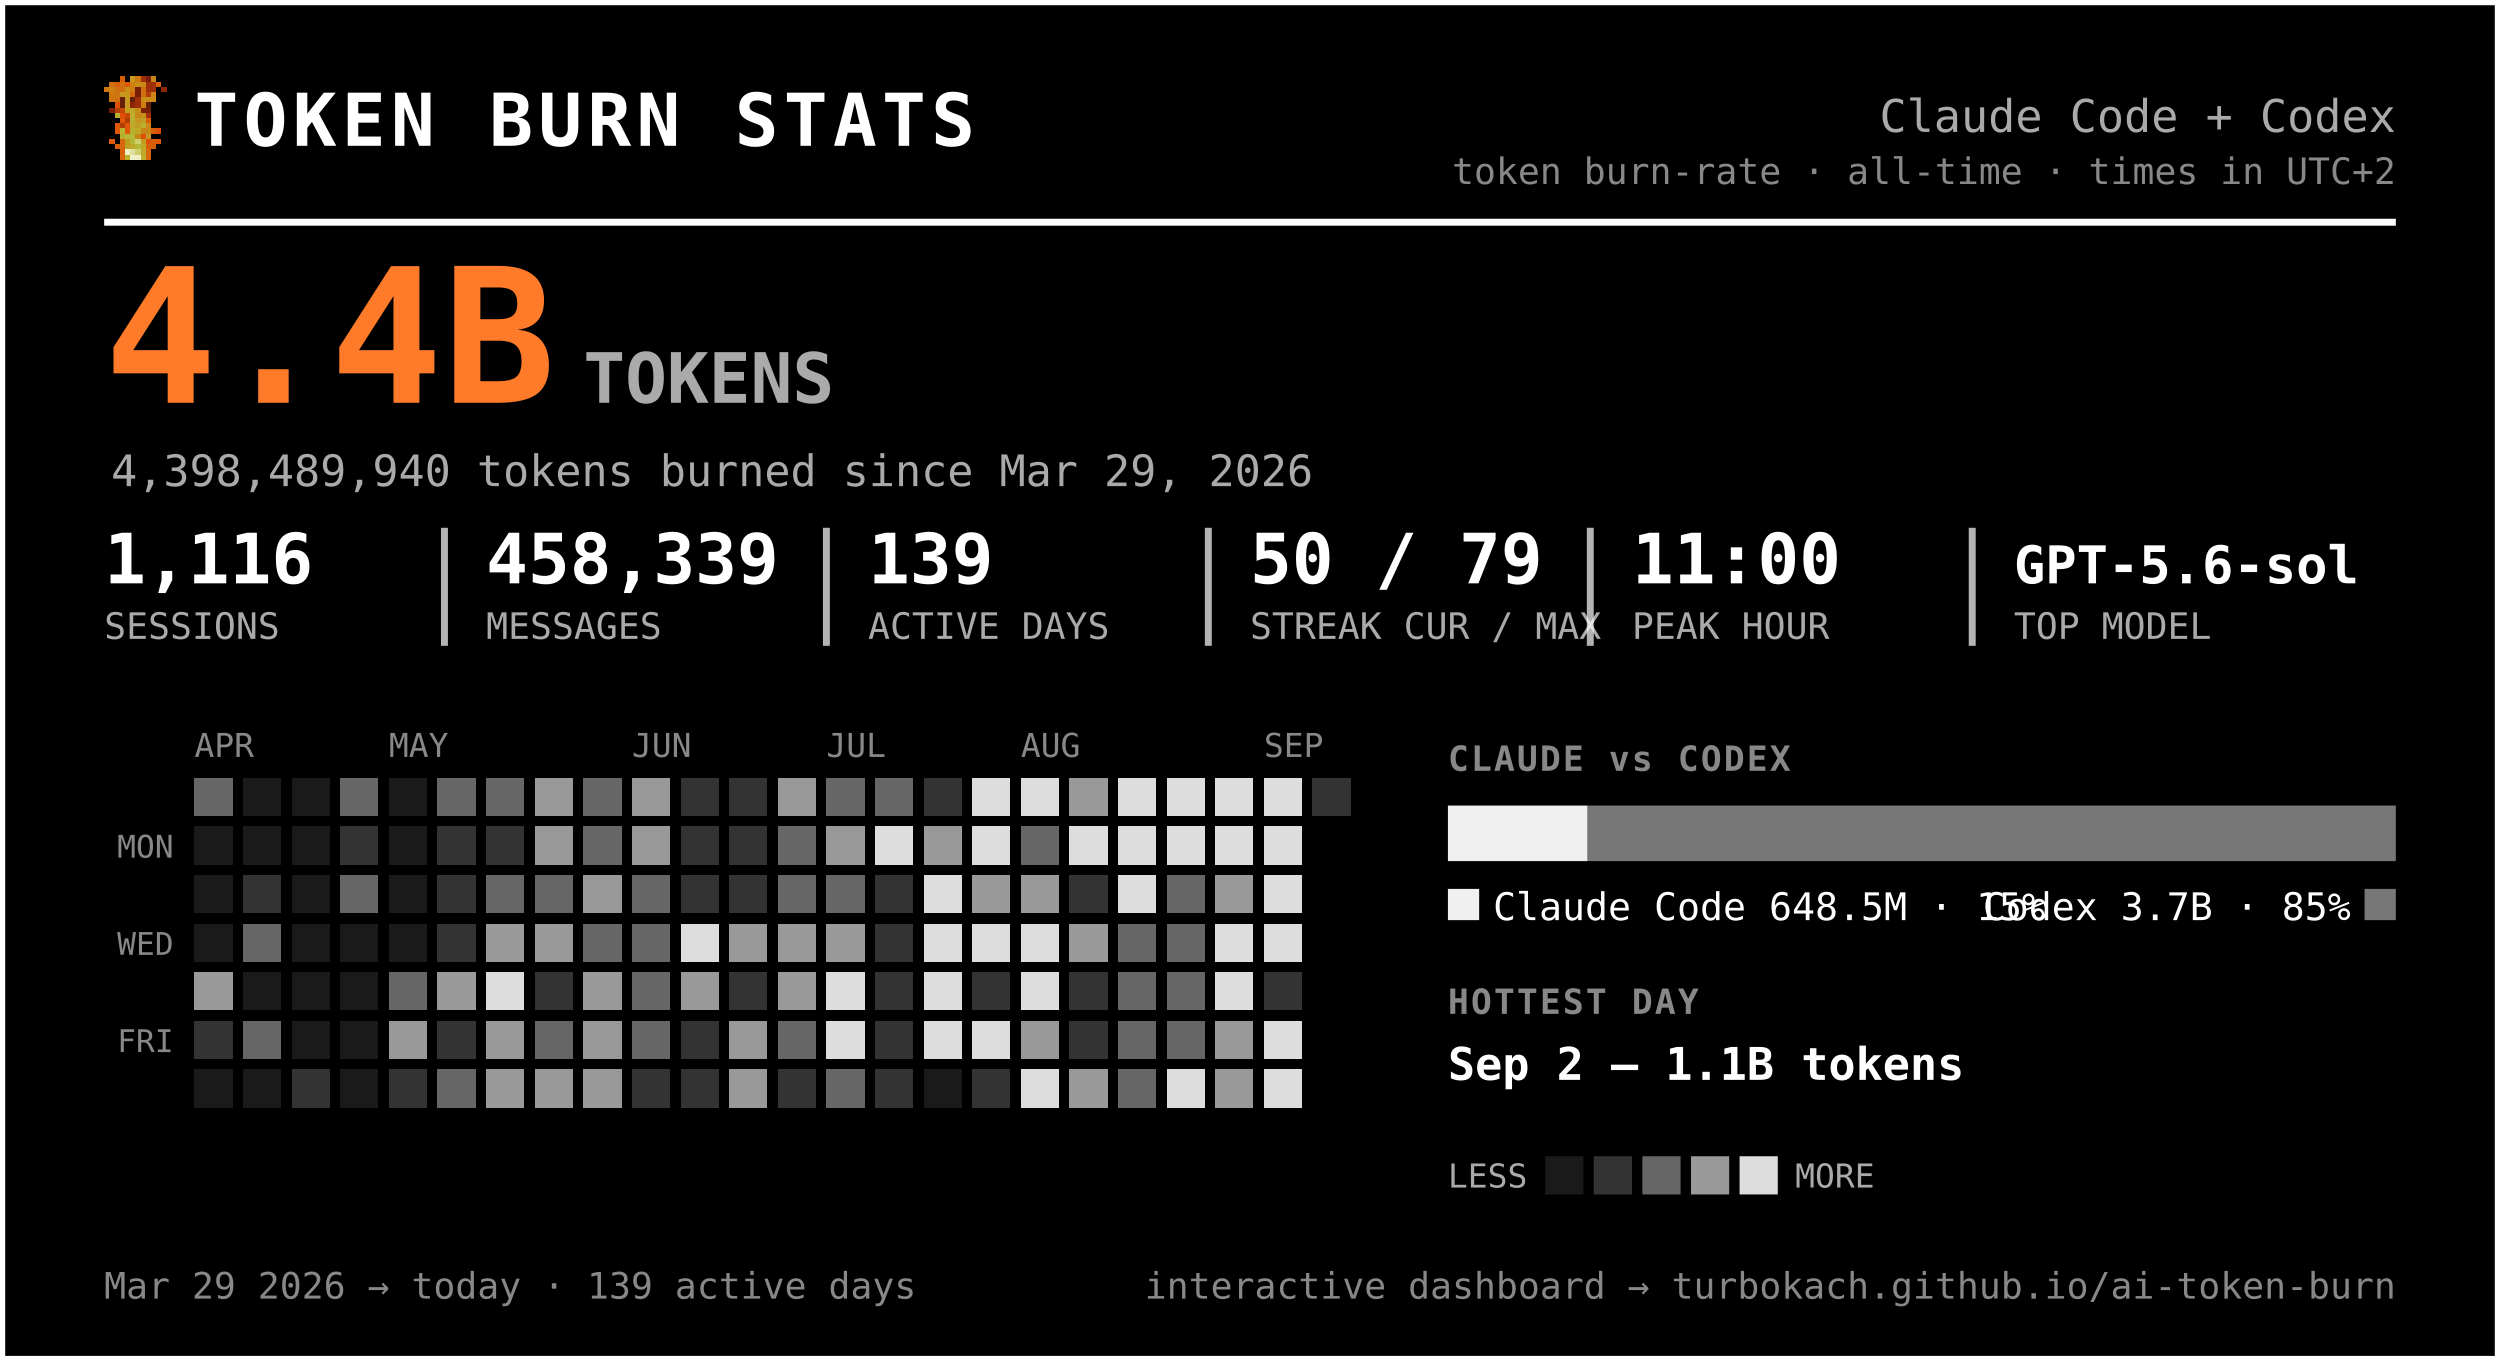
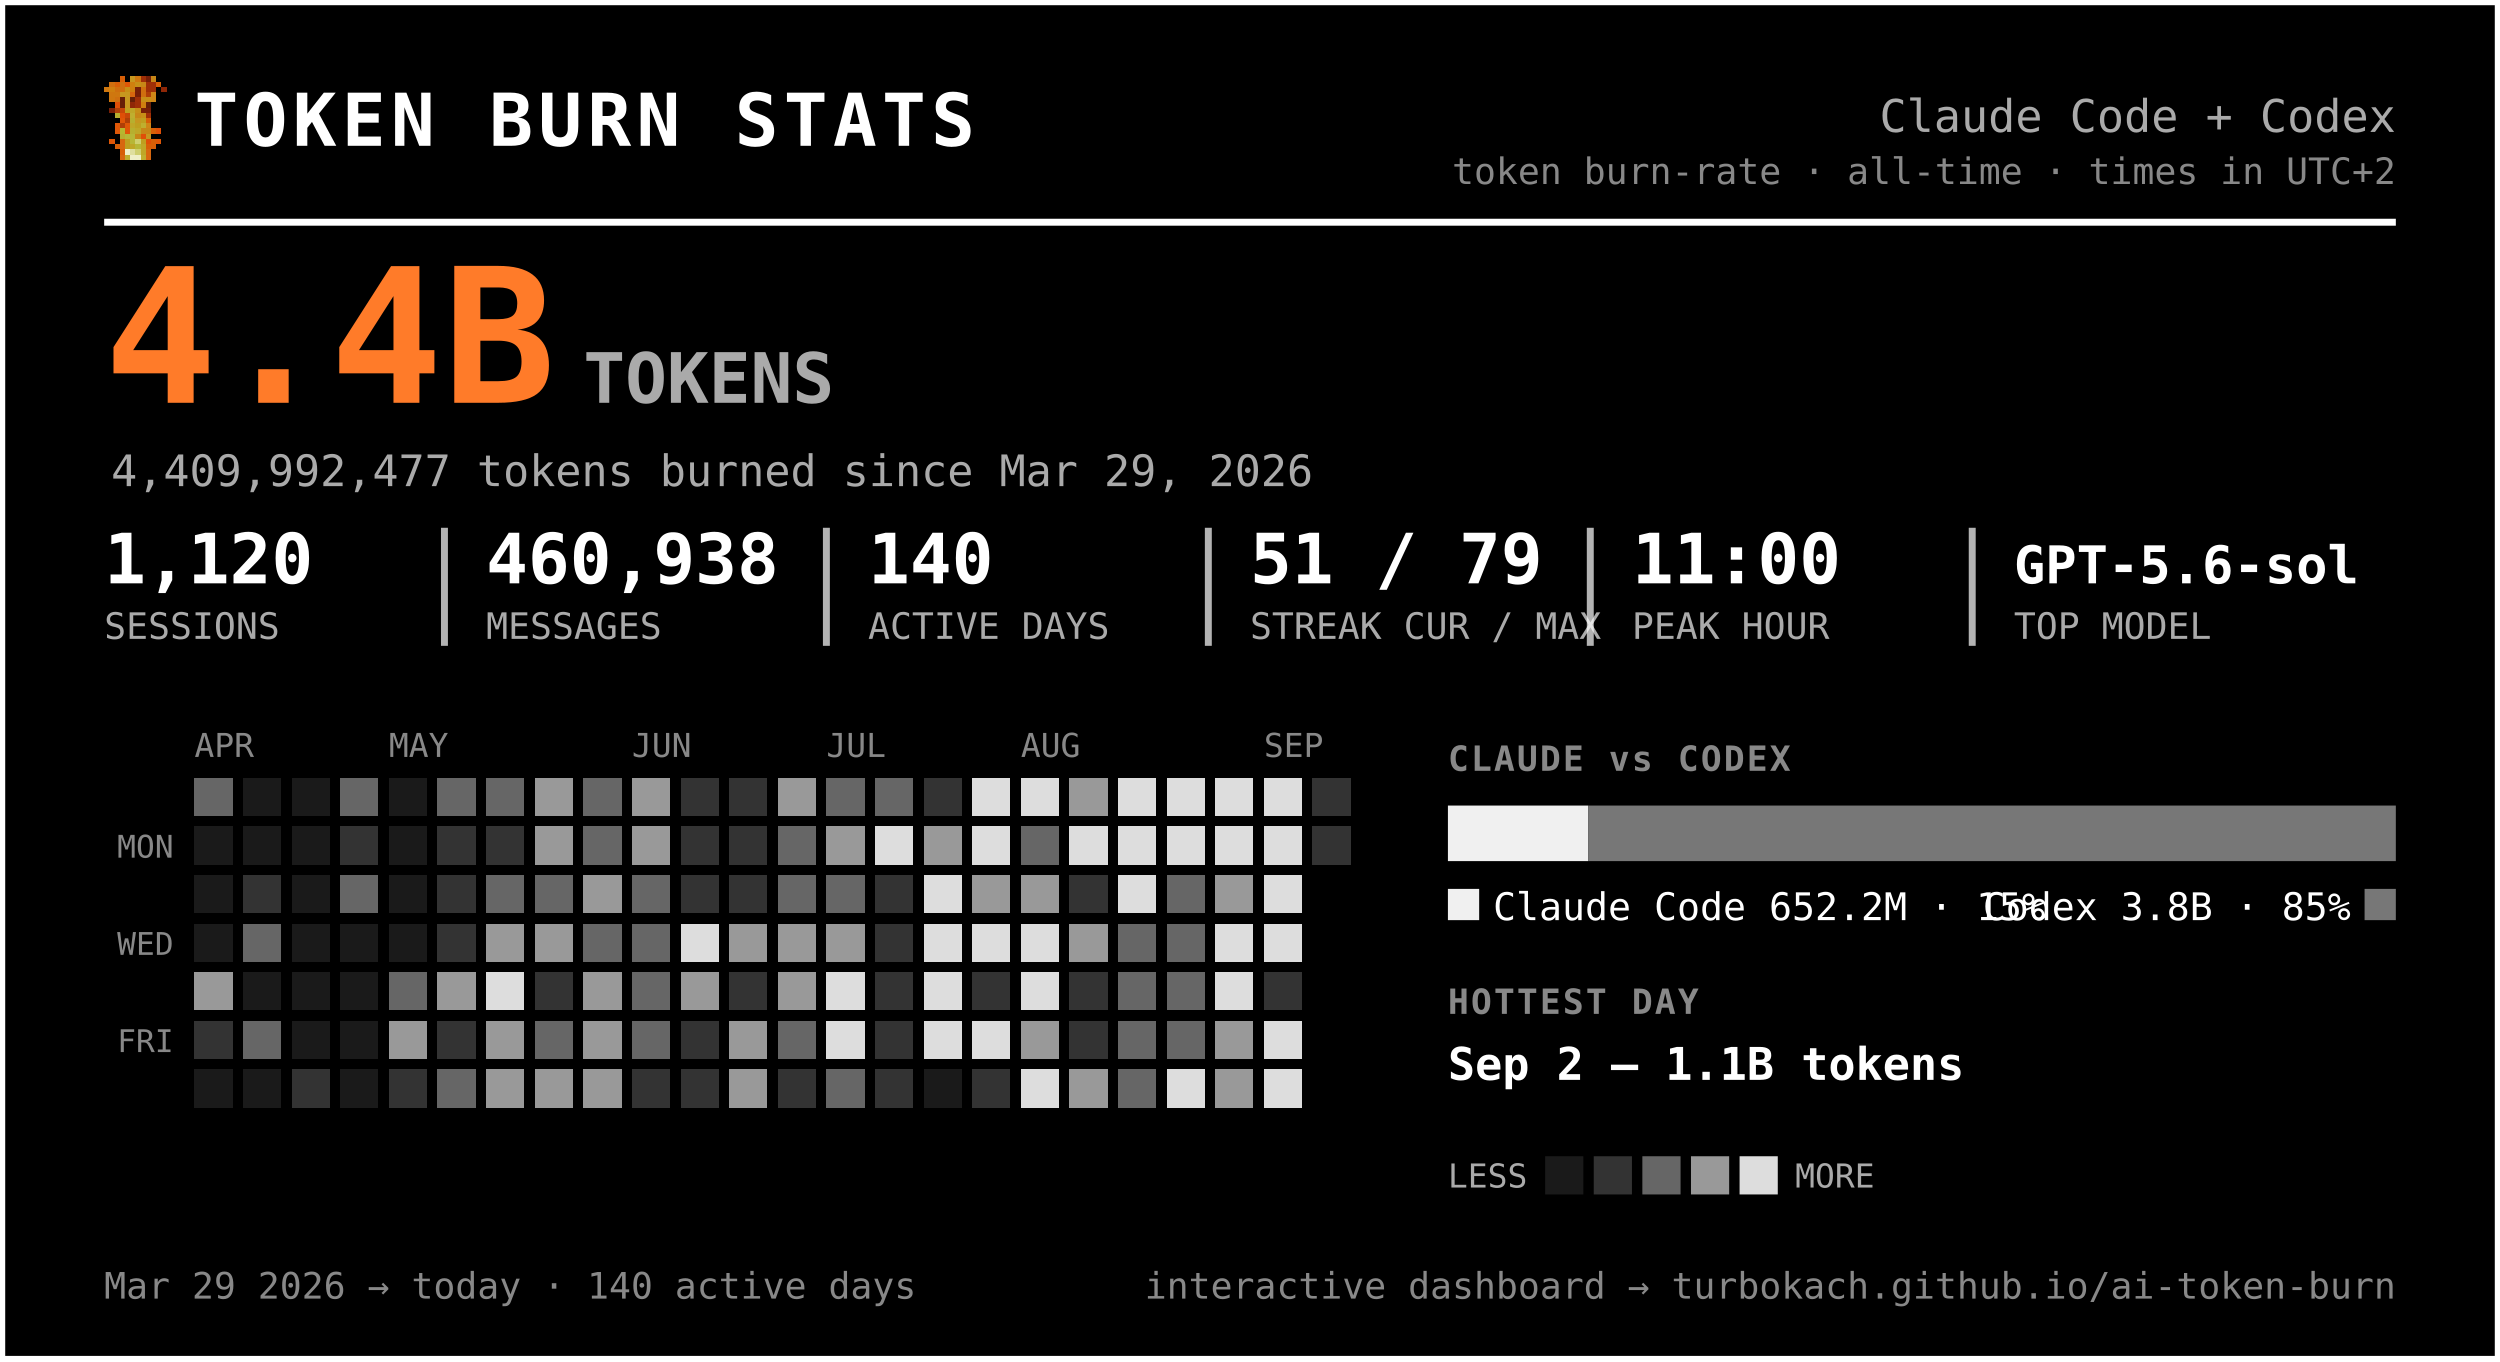
<svg xmlns="http://www.w3.org/2000/svg" width="720" height="392" viewBox="0 0 720 392" font-family="ui-monospace, 'SF Mono', 'Cascadia Code', Menlo, Consolas, monospace" role="img" aria-label="Token burn — Claude Code + Codex">
  <rect x="0.5" y="0.5" width="719" height="391" rx="0" fill="#000000" stroke="#ffffff" stroke-width="2" />
  <g transform="translate(30,22) scale(1.5)" shape-rendering="crispEdges">
    <rect x="3" y="0" width="1" height="1" fill="#d75f07" />
    <rect x="5" y="0" width="1" height="1" fill="#c7971f" />
    <rect x="6" y="0" width="1" height="1" fill="#cf770f" />
    <rect x="7" y="0" width="1" height="1" fill="#9f2f07" />
    <rect x="8" y="0" width="1" height="1" fill="#771f07" />
    <rect x="9" y="0" width="1" height="1" fill="#c78717" />
    <rect x="1" y="1" width="1" height="1" fill="#cf6f0f" />
    <rect x="2" y="1" width="1" height="1" fill="#d75f07" />
    <rect x="3" y="1" width="1" height="1" fill="#cf6f0f" />
    <rect x="4" y="1" width="1" height="1" fill="#df5707" />
    <rect x="5" y="1" width="1" height="1" fill="#cf7f0f" />
    <rect x="6" y="1" width="1" height="1" fill="#c78f17" />
    <rect x="7" y="1" width="1" height="1" fill="#c78717" />
    <rect x="8" y="1" width="1" height="1" fill="#9f2f07" />
    <rect x="9" y="1" width="1" height="1" fill="#9f2f07" />
    <rect x="10" y="1" width="1" height="1" fill="#d75f07" />
    <rect x="0" y="2" width="1" height="1" fill="#cf770f" />
    <rect x="1" y="2" width="1" height="1" fill="#cf7f0f" />
    <rect x="2" y="2" width="1" height="1" fill="#cf6f0f" />
    <rect x="3" y="2" width="1" height="1" fill="#cf6f0f" />
    <rect x="4" y="2" width="1" height="1" fill="#c78f17" />
    <rect x="5" y="2" width="1" height="1" fill="#cf7f0f" />
    <rect x="6" y="2" width="1" height="1" fill="#771f07" />
    <rect x="7" y="2" width="1" height="1" fill="#cf6f0f" />
    <rect x="8" y="2" width="1" height="1" fill="#9f2f07" />
    <rect x="9" y="2" width="1" height="1" fill="#9f2f07" />
    <rect x="11" y="2" width="1" height="1" fill="#8f2707" />
    <rect x="1" y="3" width="1" height="1" fill="#cf770f" />
    <rect x="2" y="3" width="1" height="1" fill="#cf770f" />
    <rect x="3" y="3" width="1" height="1" fill="#c7971f" />
    <rect x="4" y="3" width="1" height="1" fill="#c7971f" />
    <rect x="5" y="3" width="1" height="1" fill="#d7670f" />
    <rect x="6" y="3" width="1" height="1" fill="#771f07" />
    <rect x="7" y="3" width="1" height="1" fill="#cf6f0f" />
    <rect x="8" y="3" width="1" height="1" fill="#af3f07" />
    <rect x="9" y="3" width="1" height="1" fill="#cf8717" />
    <rect x="1" y="4" width="1" height="1" fill="#cf770f" />
    <rect x="2" y="4" width="1" height="1" fill="#cf6f0f" />
    <rect x="3" y="4" width="1" height="1" fill="#671f07" />
    <rect x="4" y="4" width="1" height="1" fill="#c7971f" />
    <rect x="5" y="4" width="1" height="1" fill="#671f07" />
    <rect x="6" y="4" width="1" height="1" fill="#9f2f07" />
    <rect x="7" y="4" width="1" height="1" fill="#c78f17" />
    <rect x="8" y="4" width="1" height="1" fill="#c78f17" />
    <rect x="9" y="4" width="1" height="1" fill="#cf8717" />
    <rect x="2" y="5" width="1" height="1" fill="#df4f07" />
    <rect x="3" y="5" width="1" height="1" fill="#671f07" />
    <rect x="4" y="5" width="1" height="1" fill="#c7971f" />
    <rect x="5" y="5" width="1" height="1" fill="#8f2707" />
    <rect x="6" y="5" width="1" height="1" fill="#9f2f07" />
    <rect x="7" y="5" width="1" height="1" fill="#cf7f0f" />
    <rect x="8" y="5" width="1" height="1" fill="#671f07" />
    <rect x="1" y="6" width="1" height="1" fill="#771f07" />
    <rect x="2" y="6" width="1" height="1" fill="#af3f07" />
    <rect x="3" y="6" width="1" height="1" fill="#c74707" />
    <rect x="4" y="6" width="1" height="1" fill="#bf9f1f" />
    <rect x="5" y="6" width="1" height="1" fill="#bfa727" />
    <rect x="6" y="6" width="1" height="1" fill="#c78f17" />
    <rect x="7" y="6" width="1" height="1" fill="#771f07" />
    <rect x="8" y="6" width="1" height="1" fill="#771f07" />
    <rect x="2" y="7" width="1" height="1" fill="#b7af2f" />
    <rect x="3" y="7" width="1" height="1" fill="#df4f07" />
    <rect x="4" y="7" width="1" height="1" fill="#c74707" />
    <rect x="5" y="7" width="1" height="1" fill="#bfaf2f" />
    <rect x="6" y="7" width="1" height="1" fill="#c78717" />
    <rect x="7" y="7" width="1" height="1" fill="#c78f17" />
    <rect x="8" y="7" width="1" height="1" fill="#9f2f07" />
    <rect x="3" y="8" width="1" height="1" fill="#df5707" />
    <rect x="4" y="8" width="1" height="1" fill="#af3f07" />
    <rect x="5" y="8" width="1" height="1" fill="#b7af2f" />
    <rect x="6" y="8" width="1" height="1" fill="#c7971f" />
    <rect x="7" y="8" width="1" height="1" fill="#bf9f1f" />
    <rect x="8" y="8" width="1" height="1" fill="#d75f07" />
    <rect x="2" y="9" width="1" height="1" fill="#df5707" />
    <rect x="3" y="9" width="1" height="1" fill="#af3f07" />
    <rect x="4" y="9" width="1" height="1" fill="#df5707" />
    <rect x="5" y="9" width="1" height="1" fill="#bfa727" />
    <rect x="6" y="9" width="1" height="1" fill="#bf9f1f" />
    <rect x="7" y="9" width="1" height="1" fill="#bfaf2f" />
    <rect x="8" y="9" width="1" height="1" fill="#cf8717" />
    <rect x="2" y="10" width="1" height="1" fill="#df5707" />
    <rect x="3" y="10" width="1" height="1" fill="#b7b72f" />
    <rect x="4" y="10" width="1" height="1" fill="#df5707" />
    <rect x="5" y="10" width="1" height="1" fill="#b7af2f" />
    <rect x="6" y="10" width="1" height="1" fill="#bfa727" />
    <rect x="7" y="10" width="1" height="1" fill="#c78717" />
    <rect x="8" y="10" width="1" height="1" fill="#c78717" />
    <rect x="9" y="10" width="1" height="1" fill="#d75f07" />
    <rect x="10" y="10" width="1" height="1" fill="#df4f07" />
    <rect x="3" y="11" width="1" height="1" fill="#b7af2f" />
    <rect x="4" y="11" width="1" height="1" fill="#b7b737" />
    <rect x="5" y="11" width="1" height="1" fill="#b7b737" />
    <rect x="6" y="11" width="1" height="1" fill="#c78717" />
    <rect x="7" y="11" width="1" height="1" fill="#df4f07" />
    <rect x="8" y="11" width="1" height="1" fill="#c7971f" />
    <rect x="1" y="12" width="1" height="1" fill="#df5707" />
    <rect x="3" y="12" width="1" height="1" fill="#d7670f" />
    <rect x="4" y="12" width="1" height="1" fill="#bf9f1f" />
    <rect x="5" y="12" width="1" height="1" fill="#b7b737" />
    <rect x="6" y="12" width="1" height="1" fill="#cfcf6f" />
    <rect x="7" y="12" width="1" height="1" fill="#bf9f1f" />
    <rect x="8" y="12" width="1" height="1" fill="#df4f07" />
    <rect x="9" y="12" width="1" height="1" fill="#d75f07" />
    <rect x="10" y="12" width="1" height="1" fill="#df5707" />
    <rect x="2" y="13" width="1" height="1" fill="#d75f07" />
    <rect x="3" y="13" width="1" height="1" fill="#d7670f" />
    <rect x="4" y="13" width="1" height="1" fill="#bf9f1f" />
    <rect x="5" y="13" width="1" height="1" fill="#bfa727" />
    <rect x="6" y="13" width="1" height="1" fill="#b7b737" />
    <rect x="7" y="13" width="1" height="1" fill="#bfa727" />
    <rect x="8" y="13" width="1" height="1" fill="#d75f07" />
    <rect x="9" y="13" width="1" height="1" fill="#d75f07" />
    <rect x="3" y="14" width="1" height="1" fill="#d75f07" />
    <rect x="4" y="14" width="1" height="1" fill="#efefc7" />
    <rect x="5" y="14" width="1" height="1" fill="#dfdf9f" />
    <rect x="6" y="14" width="1" height="1" fill="#cfcf6f" />
    <rect x="7" y="14" width="1" height="1" fill="#bfa727" />
    <rect x="8" y="14" width="1" height="1" fill="#d7670f" />
    <rect x="3" y="15" width="1" height="1" fill="#d7670f" />
    <rect x="4" y="15" width="1" height="1" fill="#bfaf2f" />
    <rect x="5" y="15" width="1" height="1" fill="#efefc7" />
    <rect x="6" y="15" width="1" height="1" fill="#efefc7" />
    <rect x="7" y="15" width="1" height="1" fill="#bfaf2f" />
    <rect x="8" y="15" width="1" height="1" fill="#d7670f" />
  </g>
  <text x="56.0" y="42.0" font-size="21" fill="#ffffff" font-weight="800" letter-spacing="1.5">TOKEN BURN STATS</text>
  <text x="690.0" y="38.0" font-size="13" fill="#aaaaaa" text-anchor="end">Claude Code + Codex</text>
  <text x="690.0" y="53.0" font-size="10.5" fill="#888888" text-anchor="end">token burn-rate · all-time · times in UTC+2</text>
  <line x1="30" y1="64" x2="690" y2="64" stroke="#ffffff" stroke-width="2" />
  <text x="30.0" y="116.0" font-size="54" fill="#ff7b29" font-weight="800">4.4B</text>
  <text x="168.0" y="116.0" font-size="20" fill="#aaaaaa" font-weight="600">TOKENS</text>
-   <text x="32.0" y="140.0" font-size="12.5" fill="#aaaaaa">4,398,489,940 tokens burned since Mar 29, 2026</text>
-   <text x="30.0" y="168.0" font-size="20" fill="#ffffff" font-weight="700">1,116</text>
+   <text x="32.0" y="140.0" font-size="12.5" fill="#aaaaaa">4,409,992,477 tokens burned since Mar 29, 2026</text>
+   <text x="30.0" y="168.0" font-size="20" fill="#ffffff" font-weight="700">1,120</text>
  <text x="30.0" y="184.0" font-size="10.5" fill="#aaaaaa">SESSIONS</text>
-   <text x="140.0" y="168.0" font-size="20" fill="#ffffff" font-weight="700">458,339</text>
+   <text x="140.0" y="168.0" font-size="20" fill="#ffffff" font-weight="700">460,938</text>
  <text x="140.0" y="184.0" font-size="10.5" fill="#aaaaaa">MESSAGES</text>
  <line x1="128.0" y1="152" x2="128.0" y2="186" stroke="#ffffff" stroke-width="2" opacity="0.7" />
-   <text x="250.0" y="168.0" font-size="20" fill="#ffffff" font-weight="700">139</text>
+   <text x="250.0" y="168.0" font-size="20" fill="#ffffff" font-weight="700">140</text>
  <text x="250.0" y="184.0" font-size="10.5" fill="#aaaaaa">ACTIVE DAYS</text>
  <line x1="238.0" y1="152" x2="238.0" y2="186" stroke="#ffffff" stroke-width="2" opacity="0.7" />
-   <text x="360.0" y="168.0" font-size="20" fill="#ffffff" font-weight="700">50 / 79</text>
+   <text x="360.0" y="168.0" font-size="20" fill="#ffffff" font-weight="700">51 / 79</text>
  <text x="360.0" y="184.0" font-size="10.5" fill="#aaaaaa">STREAK CUR / MAX</text>
  <line x1="348.0" y1="152" x2="348.0" y2="186" stroke="#ffffff" stroke-width="2" opacity="0.7" />
  <text x="470.0" y="168.0" font-size="20" fill="#ffffff" font-weight="700">11:00</text>
  <text x="470.0" y="184.0" font-size="10.5" fill="#aaaaaa">PEAK HOUR</text>
  <line x1="458.0" y1="152" x2="458.0" y2="186" stroke="#ffffff" stroke-width="2" opacity="0.7" />
  <text x="580.0" y="168.0" font-size="15" fill="#ffffff" font-weight="700">GPT-5.6-sol</text>
  <text x="580.0" y="184.0" font-size="10.5" fill="#aaaaaa">TOP MODEL</text>
  <line x1="568.0" y1="152" x2="568.0" y2="186" stroke="#ffffff" stroke-width="2" opacity="0.7" />
  <text x="56.0" y="218.0" font-size="9.5" fill="#888888">APR</text>
  <text x="112.0" y="218.0" font-size="9.5" fill="#888888">MAY</text>
  <text x="182.0" y="218.0" font-size="9.5" fill="#888888">JUN</text>
  <text x="238.0" y="218.0" font-size="9.5" fill="#888888">JUL</text>
  <text x="294.0" y="218.0" font-size="9.5" fill="#888888">AUG</text>
  <text x="364.0" y="218.0" font-size="9.5" fill="#888888">SEP</text>
  <text x="50.0" y="247.0" font-size="9" fill="#888888" text-anchor="end">MON</text>
  <text x="50.0" y="275.0" font-size="9" fill="#888888" text-anchor="end">WED</text>
  <text x="50.0" y="303.0" font-size="9" fill="#888888" text-anchor="end">FRI</text>
  <g shape-rendering="crispEdges">
    <rect x="126" y="238" width="11" height="11" rx="0" fill="#333333" />
    <rect x="126" y="252" width="11" height="11" rx="0" fill="#333333" />
    <rect x="126" y="266" width="11" height="11" rx="0" fill="#333333" />
    <rect x="126" y="280" width="11" height="11" rx="0" fill="#999999" />
    <rect x="126" y="294" width="11" height="11" rx="0" fill="#333333" />
    <rect x="126" y="308" width="11" height="11" rx="0" fill="#666666" />
    <rect x="140" y="224" width="11" height="11" rx="0" fill="#666666" />
    <rect x="140" y="238" width="11" height="11" rx="0" fill="#333333" />
    <rect x="140" y="252" width="11" height="11" rx="0" fill="#666666" />
    <rect x="140" y="266" width="11" height="11" rx="0" fill="#999999" />
    <rect x="140" y="280" width="11" height="11" rx="0" fill="#dddddd" />
    <rect x="140" y="294" width="11" height="11" rx="0" fill="#999999" />
    <rect x="140" y="308" width="11" height="11" rx="0" fill="#999999" />
    <rect x="154" y="224" width="11" height="11" rx="0" fill="#999999" />
    <rect x="154" y="238" width="11" height="11" rx="0" fill="#999999" />
    <rect x="154" y="252" width="11" height="11" rx="0" fill="#666666" />
    <rect x="154" y="266" width="11" height="11" rx="0" fill="#999999" />
    <rect x="154" y="280" width="11" height="11" rx="0" fill="#333333" />
    <rect x="154" y="294" width="11" height="11" rx="0" fill="#666666" />
    <rect x="154" y="308" width="11" height="11" rx="0" fill="#999999" />
    <rect x="168" y="224" width="11" height="11" rx="0" fill="#666666" />
    <rect x="168" y="238" width="11" height="11" rx="0" fill="#666666" />
    <rect x="168" y="252" width="11" height="11" rx="0" fill="#999999" />
    <rect x="168" y="266" width="11" height="11" rx="0" fill="#666666" />
    <rect x="168" y="280" width="11" height="11" rx="0" fill="#999999" />
    <rect x="168" y="294" width="11" height="11" rx="0" fill="#999999" />
    <rect x="168" y="308" width="11" height="11" rx="0" fill="#999999" />
    <rect x="182" y="224" width="11" height="11" rx="0" fill="#999999" />
    <rect x="182" y="238" width="11" height="11" rx="0" fill="#999999" />
    <rect x="182" y="252" width="11" height="11" rx="0" fill="#666666" />
    <rect x="182" y="266" width="11" height="11" rx="0" fill="#666666" />
    <rect x="182" y="280" width="11" height="11" rx="0" fill="#666666" />
    <rect x="182" y="294" width="11" height="11" rx="0" fill="#666666" />
    <rect x="182" y="308" width="11" height="11" rx="0" fill="#333333" />
    <rect x="196" y="224" width="11" height="11" rx="0" fill="#333333" />
    <rect x="196" y="238" width="11" height="11" rx="0" fill="#333333" />
    <rect x="196" y="252" width="11" height="11" rx="0" fill="#333333" />
    <rect x="196" y="266" width="11" height="11" rx="0" fill="#dddddd" />
    <rect x="196" y="280" width="11" height="11" rx="0" fill="#999999" />
    <rect x="196" y="294" width="11" height="11" rx="0" fill="#333333" />
    <rect x="196" y="308" width="11" height="11" rx="0" fill="#333333" />
    <rect x="210" y="224" width="11" height="11" rx="0" fill="#333333" />
    <rect x="210" y="238" width="11" height="11" rx="0" fill="#333333" />
    <rect x="210" y="252" width="11" height="11" rx="0" fill="#333333" />
    <rect x="210" y="266" width="11" height="11" rx="0" fill="#999999" />
    <rect x="210" y="280" width="11" height="11" rx="0" fill="#333333" />
    <rect x="210" y="294" width="11" height="11" rx="0" fill="#999999" />
    <rect x="210" y="308" width="11" height="11" rx="0" fill="#999999" />
    <rect x="224" y="224" width="11" height="11" rx="0" fill="#999999" />
    <rect x="224" y="238" width="11" height="11" rx="0" fill="#666666" />
    <rect x="224" y="252" width="11" height="11" rx="0" fill="#666666" />
    <rect x="224" y="266" width="11" height="11" rx="0" fill="#999999" />
    <rect x="224" y="280" width="11" height="11" rx="0" fill="#999999" />
    <rect x="224" y="294" width="11" height="11" rx="0" fill="#666666" />
    <rect x="224" y="308" width="11" height="11" rx="0" fill="#333333" />
    <rect x="238" y="224" width="11" height="11" rx="0" fill="#666666" />
    <rect x="238" y="238" width="11" height="11" rx="0" fill="#999999" />
    <rect x="238" y="252" width="11" height="11" rx="0" fill="#666666" />
    <rect x="238" y="266" width="11" height="11" rx="0" fill="#999999" />
    <rect x="238" y="280" width="11" height="11" rx="0" fill="#dddddd" />
    <rect x="238" y="294" width="11" height="11" rx="0" fill="#dddddd" />
    <rect x="238" y="308" width="11" height="11" rx="0" fill="#666666" />
    <rect x="252" y="224" width="11" height="11" rx="0" fill="#666666" />
    <rect x="252" y="238" width="11" height="11" rx="0" fill="#dddddd" />
    <rect x="252" y="252" width="11" height="11" rx="0" fill="#333333" />
    <rect x="252" y="266" width="11" height="11" rx="0" fill="#333333" />
    <rect x="252" y="280" width="11" height="11" rx="0" fill="#333333" />
    <rect x="252" y="294" width="11" height="11" rx="0" fill="#333333" />
    <rect x="252" y="308" width="11" height="11" rx="0" fill="#333333" />
    <rect x="266" y="224" width="11" height="11" rx="0" fill="#333333" />
    <rect x="266" y="238" width="11" height="11" rx="0" fill="#999999" />
    <rect x="266" y="252" width="11" height="11" rx="0" fill="#dddddd" />
    <rect x="266" y="266" width="11" height="11" rx="0" fill="#dddddd" />
    <rect x="266" y="280" width="11" height="11" rx="0" fill="#dddddd" />
    <rect x="266" y="294" width="11" height="11" rx="0" fill="#dddddd" />
    <rect x="280" y="224" width="11" height="11" rx="0" fill="#dddddd" />
    <rect x="280" y="238" width="11" height="11" rx="0" fill="#dddddd" />
    <rect x="280" y="252" width="11" height="11" rx="0" fill="#999999" />
    <rect x="280" y="266" width="11" height="11" rx="0" fill="#dddddd" />
    <rect x="280" y="280" width="11" height="11" rx="0" fill="#333333" />
    <rect x="280" y="294" width="11" height="11" rx="0" fill="#dddddd" />
    <rect x="280" y="308" width="11" height="11" rx="0" fill="#333333" />
    <rect x="294" y="224" width="11" height="11" rx="0" fill="#dddddd" />
    <rect x="294" y="238" width="11" height="11" rx="0" fill="#666666" />
    <rect x="294" y="252" width="11" height="11" rx="0" fill="#999999" />
    <rect x="294" y="266" width="11" height="11" rx="0" fill="#dddddd" />
    <rect x="294" y="280" width="11" height="11" rx="0" fill="#dddddd" />
    <rect x="294" y="294" width="11" height="11" rx="0" fill="#999999" />
    <rect x="294" y="308" width="11" height="11" rx="0" fill="#dddddd" />
    <rect x="308" y="224" width="11" height="11" rx="0" fill="#999999" />
    <rect x="308" y="238" width="11" height="11" rx="0" fill="#dddddd" />
    <rect x="308" y="252" width="11" height="11" rx="0" fill="#333333" />
    <rect x="308" y="266" width="11" height="11" rx="0" fill="#999999" />
    <rect x="308" y="280" width="11" height="11" rx="0" fill="#333333" />
    <rect x="308" y="294" width="11" height="11" rx="0" fill="#333333" />
    <rect x="308" y="308" width="11" height="11" rx="0" fill="#999999" />
    <rect x="322" y="224" width="11" height="11" rx="0" fill="#dddddd" />
    <rect x="322" y="238" width="11" height="11" rx="0" fill="#dddddd" />
    <rect x="322" y="252" width="11" height="11" rx="0" fill="#dddddd" />
    <rect x="322" y="266" width="11" height="11" rx="0" fill="#666666" />
    <rect x="322" y="280" width="11" height="11" rx="0" fill="#666666" />
    <rect x="322" y="294" width="11" height="11" rx="0" fill="#666666" />
    <rect x="322" y="308" width="11" height="11" rx="0" fill="#666666" />
    <rect x="336" y="224" width="11" height="11" rx="0" fill="#dddddd" />
    <rect x="336" y="238" width="11" height="11" rx="0" fill="#dddddd" />
    <rect x="336" y="252" width="11" height="11" rx="0" fill="#666666" />
    <rect x="336" y="266" width="11" height="11" rx="0" fill="#666666" />
    <rect x="336" y="280" width="11" height="11" rx="0" fill="#666666" />
    <rect x="336" y="294" width="11" height="11" rx="0" fill="#666666" />
    <rect x="336" y="308" width="11" height="11" rx="0" fill="#dddddd" />
    <rect x="350" y="224" width="11" height="11" rx="0" fill="#dddddd" />
    <rect x="350" y="238" width="11" height="11" rx="0" fill="#dddddd" />
    <rect x="350" y="252" width="11" height="11" rx="0" fill="#999999" />
    <rect x="350" y="266" width="11" height="11" rx="0" fill="#dddddd" />
    <rect x="350" y="280" width="11" height="11" rx="0" fill="#dddddd" />
    <rect x="350" y="294" width="11" height="11" rx="0" fill="#999999" />
    <rect x="350" y="308" width="11" height="11" rx="0" fill="#999999" />
    <rect x="364" y="224" width="11" height="11" rx="0" fill="#dddddd" />
    <rect x="364" y="238" width="11" height="11" rx="0" fill="#dddddd" />
    <rect x="364" y="252" width="11" height="11" rx="0" fill="#dddddd" />
    <rect x="364" y="266" width="11" height="11" rx="0" fill="#dddddd" />
    <rect x="364" y="280" width="11" height="11" rx="0" fill="#333333" />
    <rect x="364" y="294" width="11" height="11" rx="0" fill="#dddddd" />
    <rect x="364" y="308" width="11" height="11" rx="0" fill="#dddddd" />
    <rect x="378" y="224" width="11" height="11" rx="0" fill="#333333" />
+     <rect x="378" y="238" width="11" height="11" rx="0" fill="#333333" />
    <rect x="56" y="224" width="11" height="11" rx="0" fill="#666666" />
    <rect x="56" y="280" width="11" height="11" rx="0" fill="#999999" />
    <rect x="56" y="294" width="11" height="11" rx="0" fill="#333333" />
    <rect x="70" y="252" width="11" height="11" rx="0" fill="#333333" />
    <rect x="70" y="266" width="11" height="11" rx="0" fill="#666666" />
    <rect x="70" y="294" width="11" height="11" rx="0" fill="#666666" />
    <rect x="84" y="308" width="11" height="11" rx="0" fill="#333333" />
    <rect x="98" y="224" width="11" height="11" rx="0" fill="#666666" />
    <rect x="98" y="238" width="11" height="11" rx="0" fill="#333333" />
    <rect x="98" y="252" width="11" height="11" rx="0" fill="#666666" />
    <rect x="112" y="280" width="11" height="11" rx="0" fill="#666666" />
    <rect x="112" y="294" width="11" height="11" rx="0" fill="#999999" />
    <rect x="112" y="308" width="11" height="11" rx="0" fill="#333333" />
    <rect x="126" y="224" width="11" height="11" rx="0" fill="#666666" />
    <rect x="56" y="238" width="11" height="11" rx="0" fill="#1a1a1a" />
    <rect x="56" y="252" width="11" height="11" rx="0" fill="#1a1a1a" />
    <rect x="56" y="266" width="11" height="11" rx="0" fill="#1a1a1a" />
    <rect x="56" y="308" width="11" height="11" rx="0" fill="#1a1a1a" />
    <rect x="70" y="224" width="11" height="11" rx="0" fill="#1a1a1a" />
    <rect x="70" y="238" width="11" height="11" rx="0" fill="#1a1a1a" />
    <rect x="70" y="280" width="11" height="11" rx="0" fill="#1a1a1a" />
    <rect x="70" y="308" width="11" height="11" rx="0" fill="#1a1a1a" />
    <rect x="84" y="224" width="11" height="11" rx="0" fill="#1a1a1a" />
    <rect x="84" y="238" width="11" height="11" rx="0" fill="#1a1a1a" />
    <rect x="84" y="252" width="11" height="11" rx="0" fill="#1a1a1a" />
    <rect x="84" y="266" width="11" height="11" rx="0" fill="#1a1a1a" />
    <rect x="84" y="280" width="11" height="11" rx="0" fill="#1a1a1a" />
    <rect x="84" y="294" width="11" height="11" rx="0" fill="#1a1a1a" />
    <rect x="98" y="266" width="11" height="11" rx="0" fill="#1a1a1a" />
    <rect x="98" y="280" width="11" height="11" rx="0" fill="#1a1a1a" />
    <rect x="98" y="294" width="11" height="11" rx="0" fill="#1a1a1a" />
    <rect x="98" y="308" width="11" height="11" rx="0" fill="#1a1a1a" />
    <rect x="112" y="224" width="11" height="11" rx="0" fill="#1a1a1a" />
    <rect x="112" y="238" width="11" height="11" rx="0" fill="#1a1a1a" />
    <rect x="112" y="252" width="11" height="11" rx="0" fill="#1a1a1a" />
    <rect x="112" y="266" width="11" height="11" rx="0" fill="#1a1a1a" />
    <rect x="266" y="308" width="11" height="11" rx="0" fill="#1a1a1a" />
  </g>
  <text x="417.0" y="222.0" font-size="10" fill="#888888" font-weight="700" letter-spacing="0.6">CLAUDE vs CODEX</text>
-   <path d="M417.00,232 H457.25 L457.25,232 V248.00 L457.25,248.00 H417.00 L417.00,248.00 V232.00 L417.00,232.00 Z" fill="#f0f0f0" />
-   <path d="M457.25,232 H690.00 L690.00,232 V248.00 L690.00,248.00 H457.25 L457.25,248.00 V232.00 L457.25,232.00 Z" fill="#777777" />
+   <path d="M417.00,232 H457.38 L457.38,232 V248.00 L457.38,248.00 H417.00 L417.00,248.00 V232.00 L417.00,232.00 Z" fill="#f0f0f0" />
+   <path d="M457.38,232 H690.00 L690.00,232 V248.00 L690.00,248.00 H457.38 L457.38,248.00 V232.00 L457.38,232.00 Z" fill="#777777" />
  <rect x="417" y="256" width="9" height="9" rx="0" fill="#f0f0f0" />
-   <text x="430.0" y="265.0" font-size="11" fill="#ffffff">Claude Code  648.5M · 15%</text>
+   <text x="430.0" y="265.0" font-size="11" fill="#ffffff">Claude Code  652.2M · 15%</text>
  <rect x="681.0" y="256" width="9" height="9" rx="0" fill="#777777" />
-   <text x="677.0" y="265.0" font-size="11" fill="#ffffff" text-anchor="end">Codex  3.7B · 85%</text>
+   <text x="677.0" y="265.0" font-size="11" fill="#ffffff" text-anchor="end">Codex  3.8B · 85%</text>
  <text x="417.0" y="292.0" font-size="10" fill="#888888" font-weight="700" letter-spacing="0.6">HOTTEST DAY</text>
  <text x="417.0" y="311.0" font-size="13" fill="#ffffff" font-weight="600">Sep 2 — 1.1B tokens</text>
  <text x="417.0" y="342.0" font-size="9.5" fill="#aaaaaa">LESS</text>
  <rect x="445" y="333" width="11" height="11" rx="0" fill="#1a1a1a" />
  <rect x="459" y="333" width="11" height="11" rx="0" fill="#333333" />
  <rect x="473" y="333" width="11" height="11" rx="0" fill="#666666" />
  <rect x="487" y="333" width="11" height="11" rx="0" fill="#999999" />
  <rect x="501" y="333" width="11" height="11" rx="0" fill="#dddddd" />
  <text x="517.0" y="342.0" font-size="9.5" fill="#aaaaaa">MORE</text>
-   <text x="30.0" y="374.0" font-size="10.5" fill="#888888">Mar 29 2026 → today  ·  139 active days</text>
+   <text x="30.0" y="374.0" font-size="10.5" fill="#888888">Mar 29 2026 → today  ·  140 active days</text>
  <text x="690.0" y="374.0" font-size="10.5" fill="#888888" text-anchor="end">interactive dashboard → turbokach.github.io/ai-token-burn</text>
</svg>
